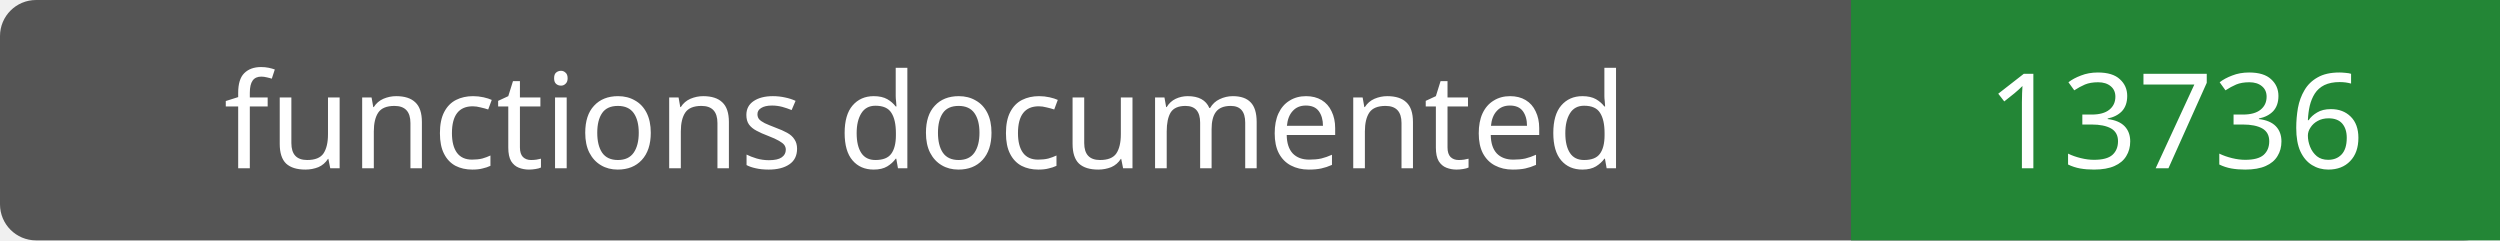
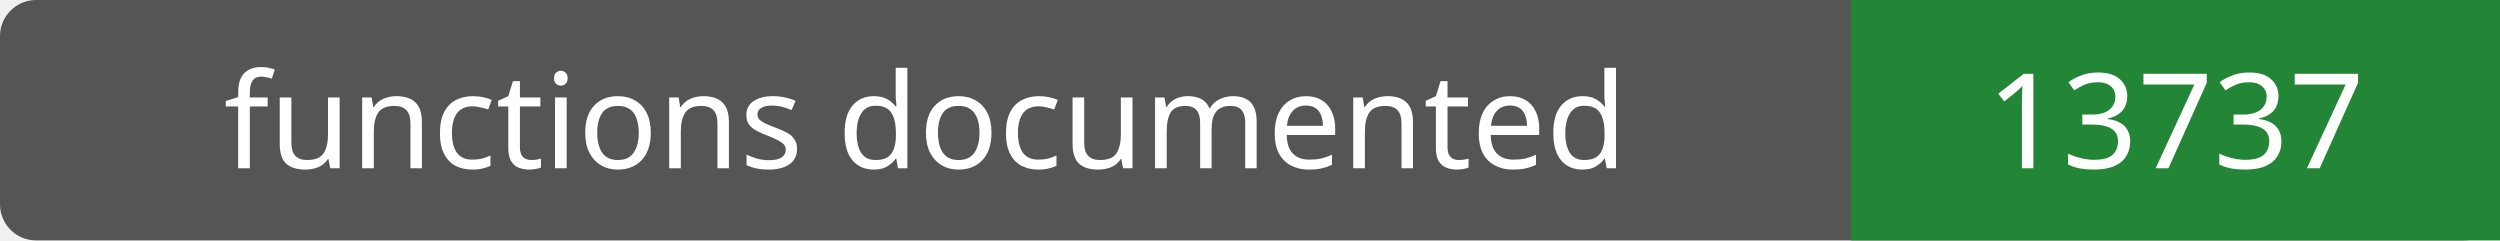
- <svg xmlns="http://www.w3.org/2000/svg" width="208" height="20" role="img" aria-label="functions documented: 13736">
+ <svg xmlns="http://www.w3.org/2000/svg" width="208" height="20" role="img" aria-label="functions documented: 13737">
  <rect width="208" height="20" rx="3" fill="#555" />
  <path fill="#238636" d="M154 0h54v20H154z" />
  <g fill="#fff" text-anchor="middle" font-family="Verdana,sans-serif" font-size="11">
    <text x="77.0" y="14">functions documented</text>
-     <text x="181.0" y="14">13736</text>
+     <text x="181.0" y="14">13737</text>
  </g>
</svg>
